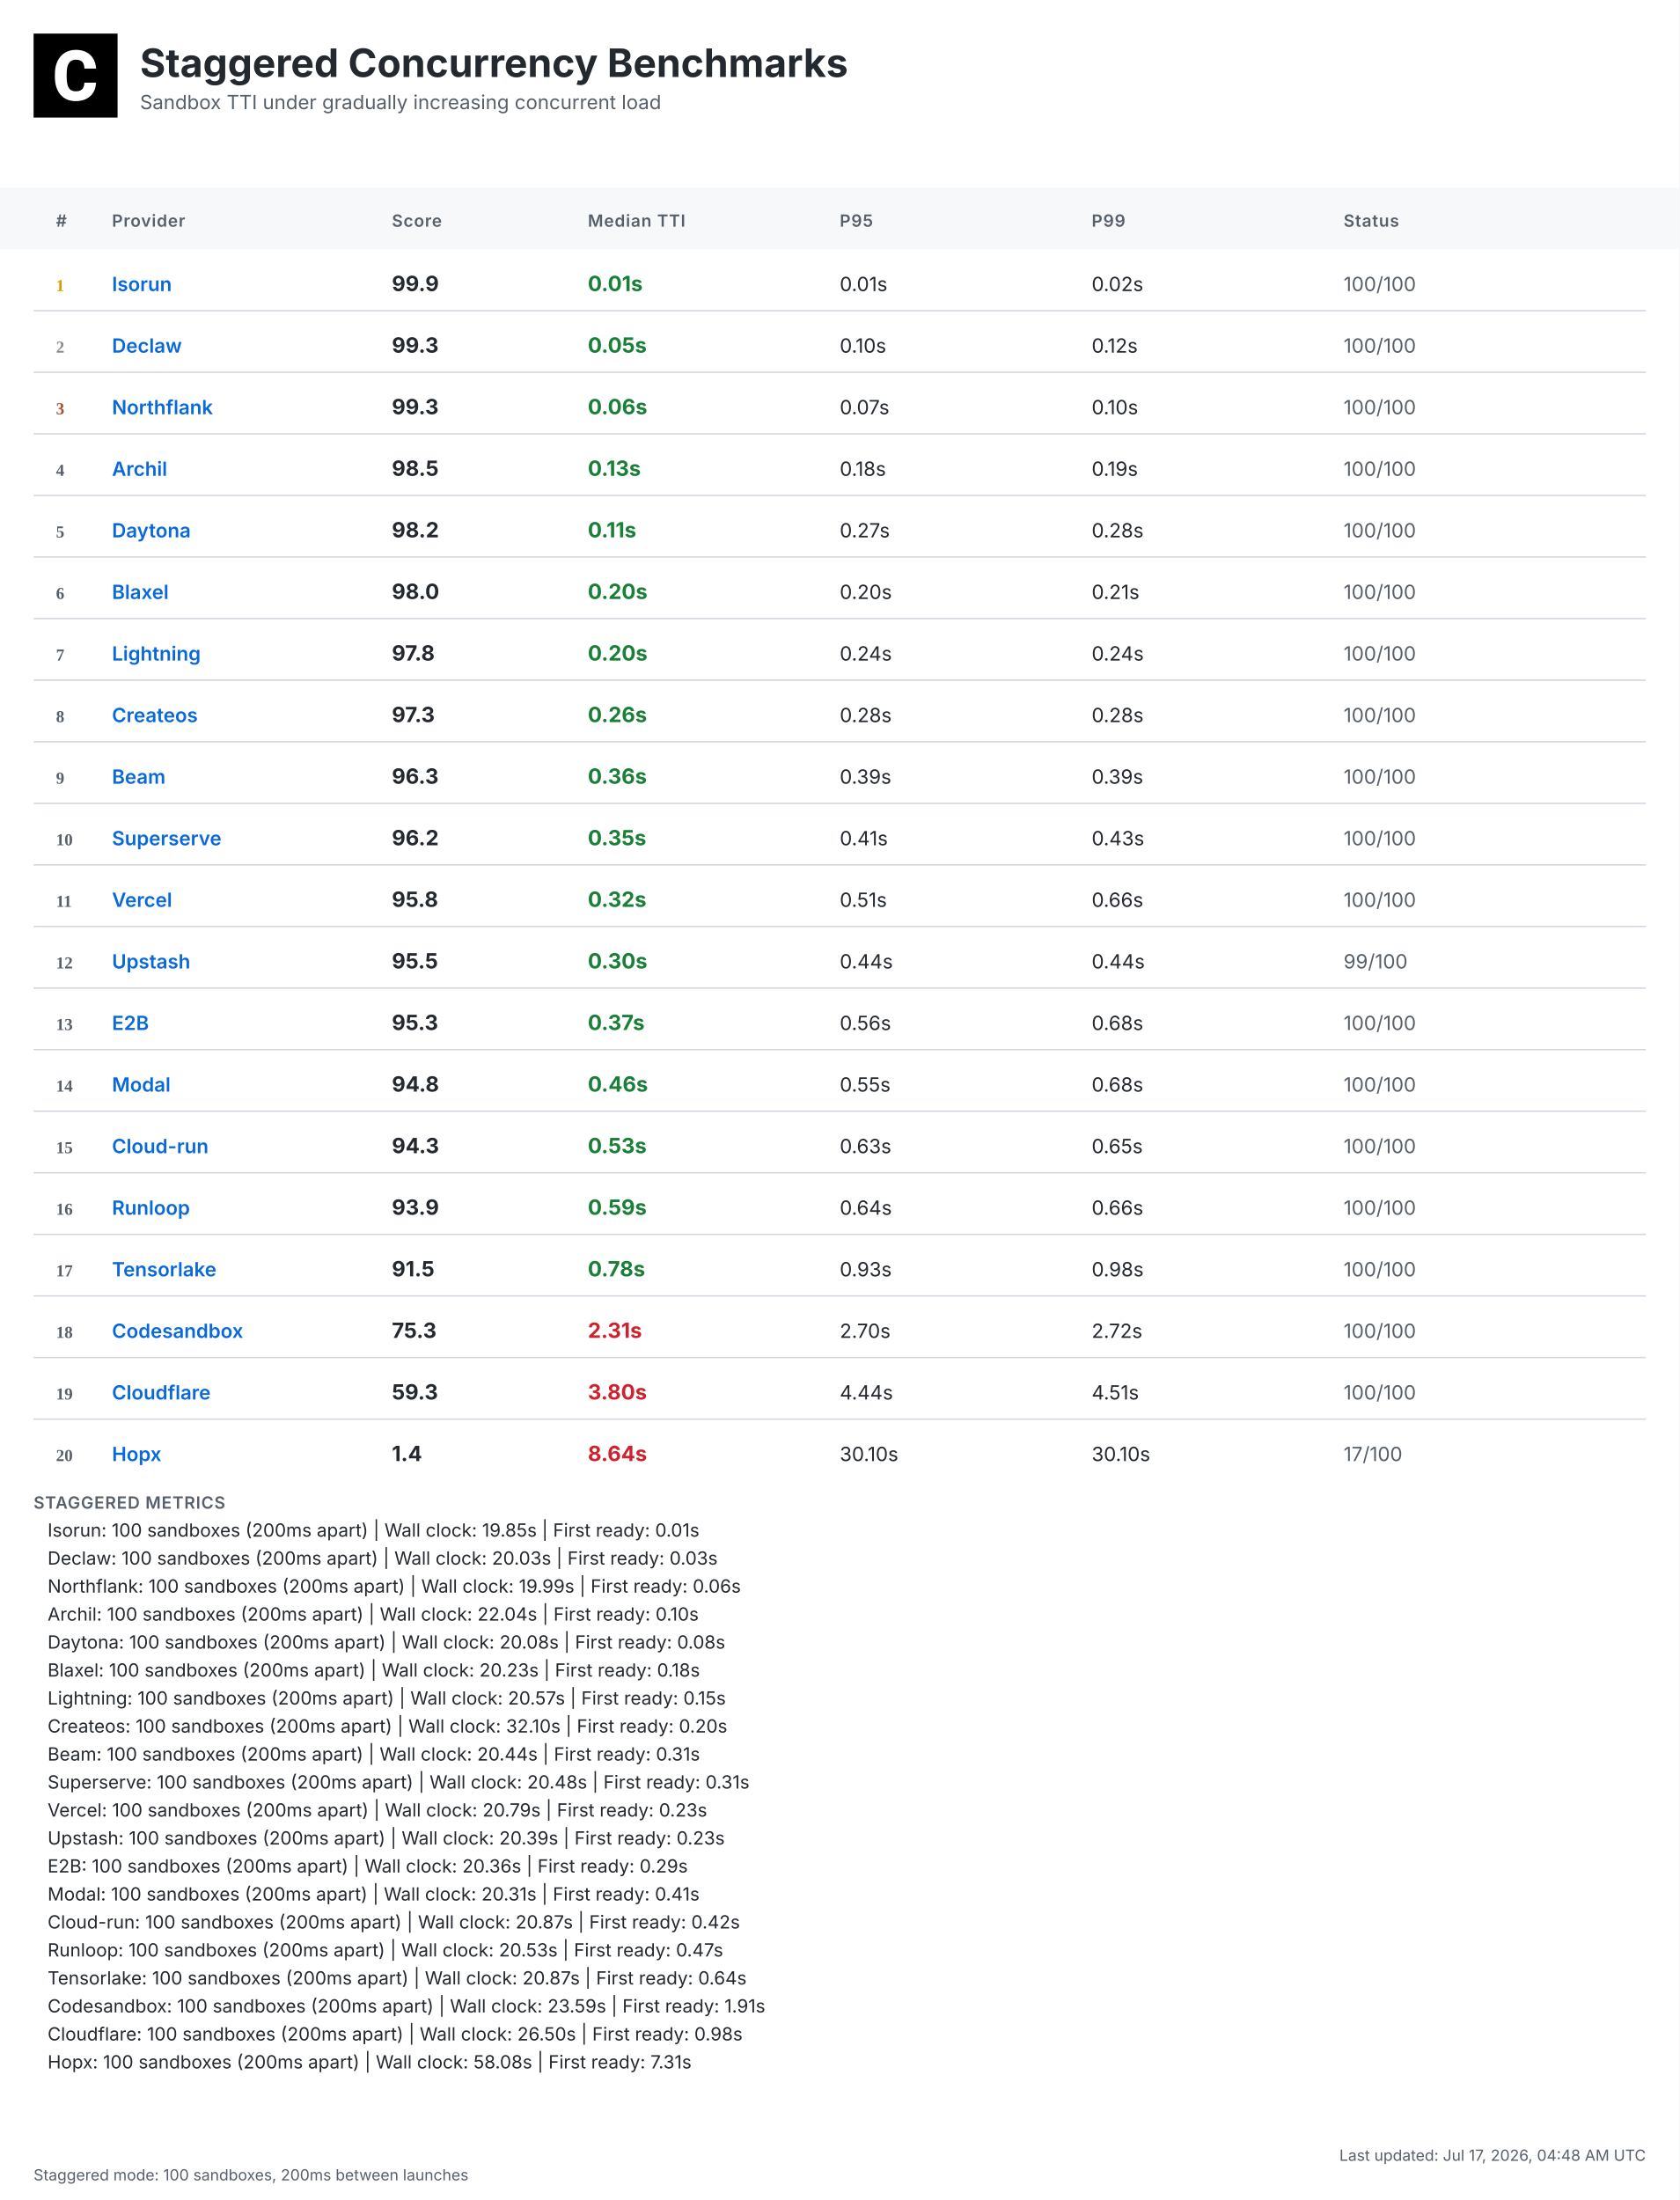
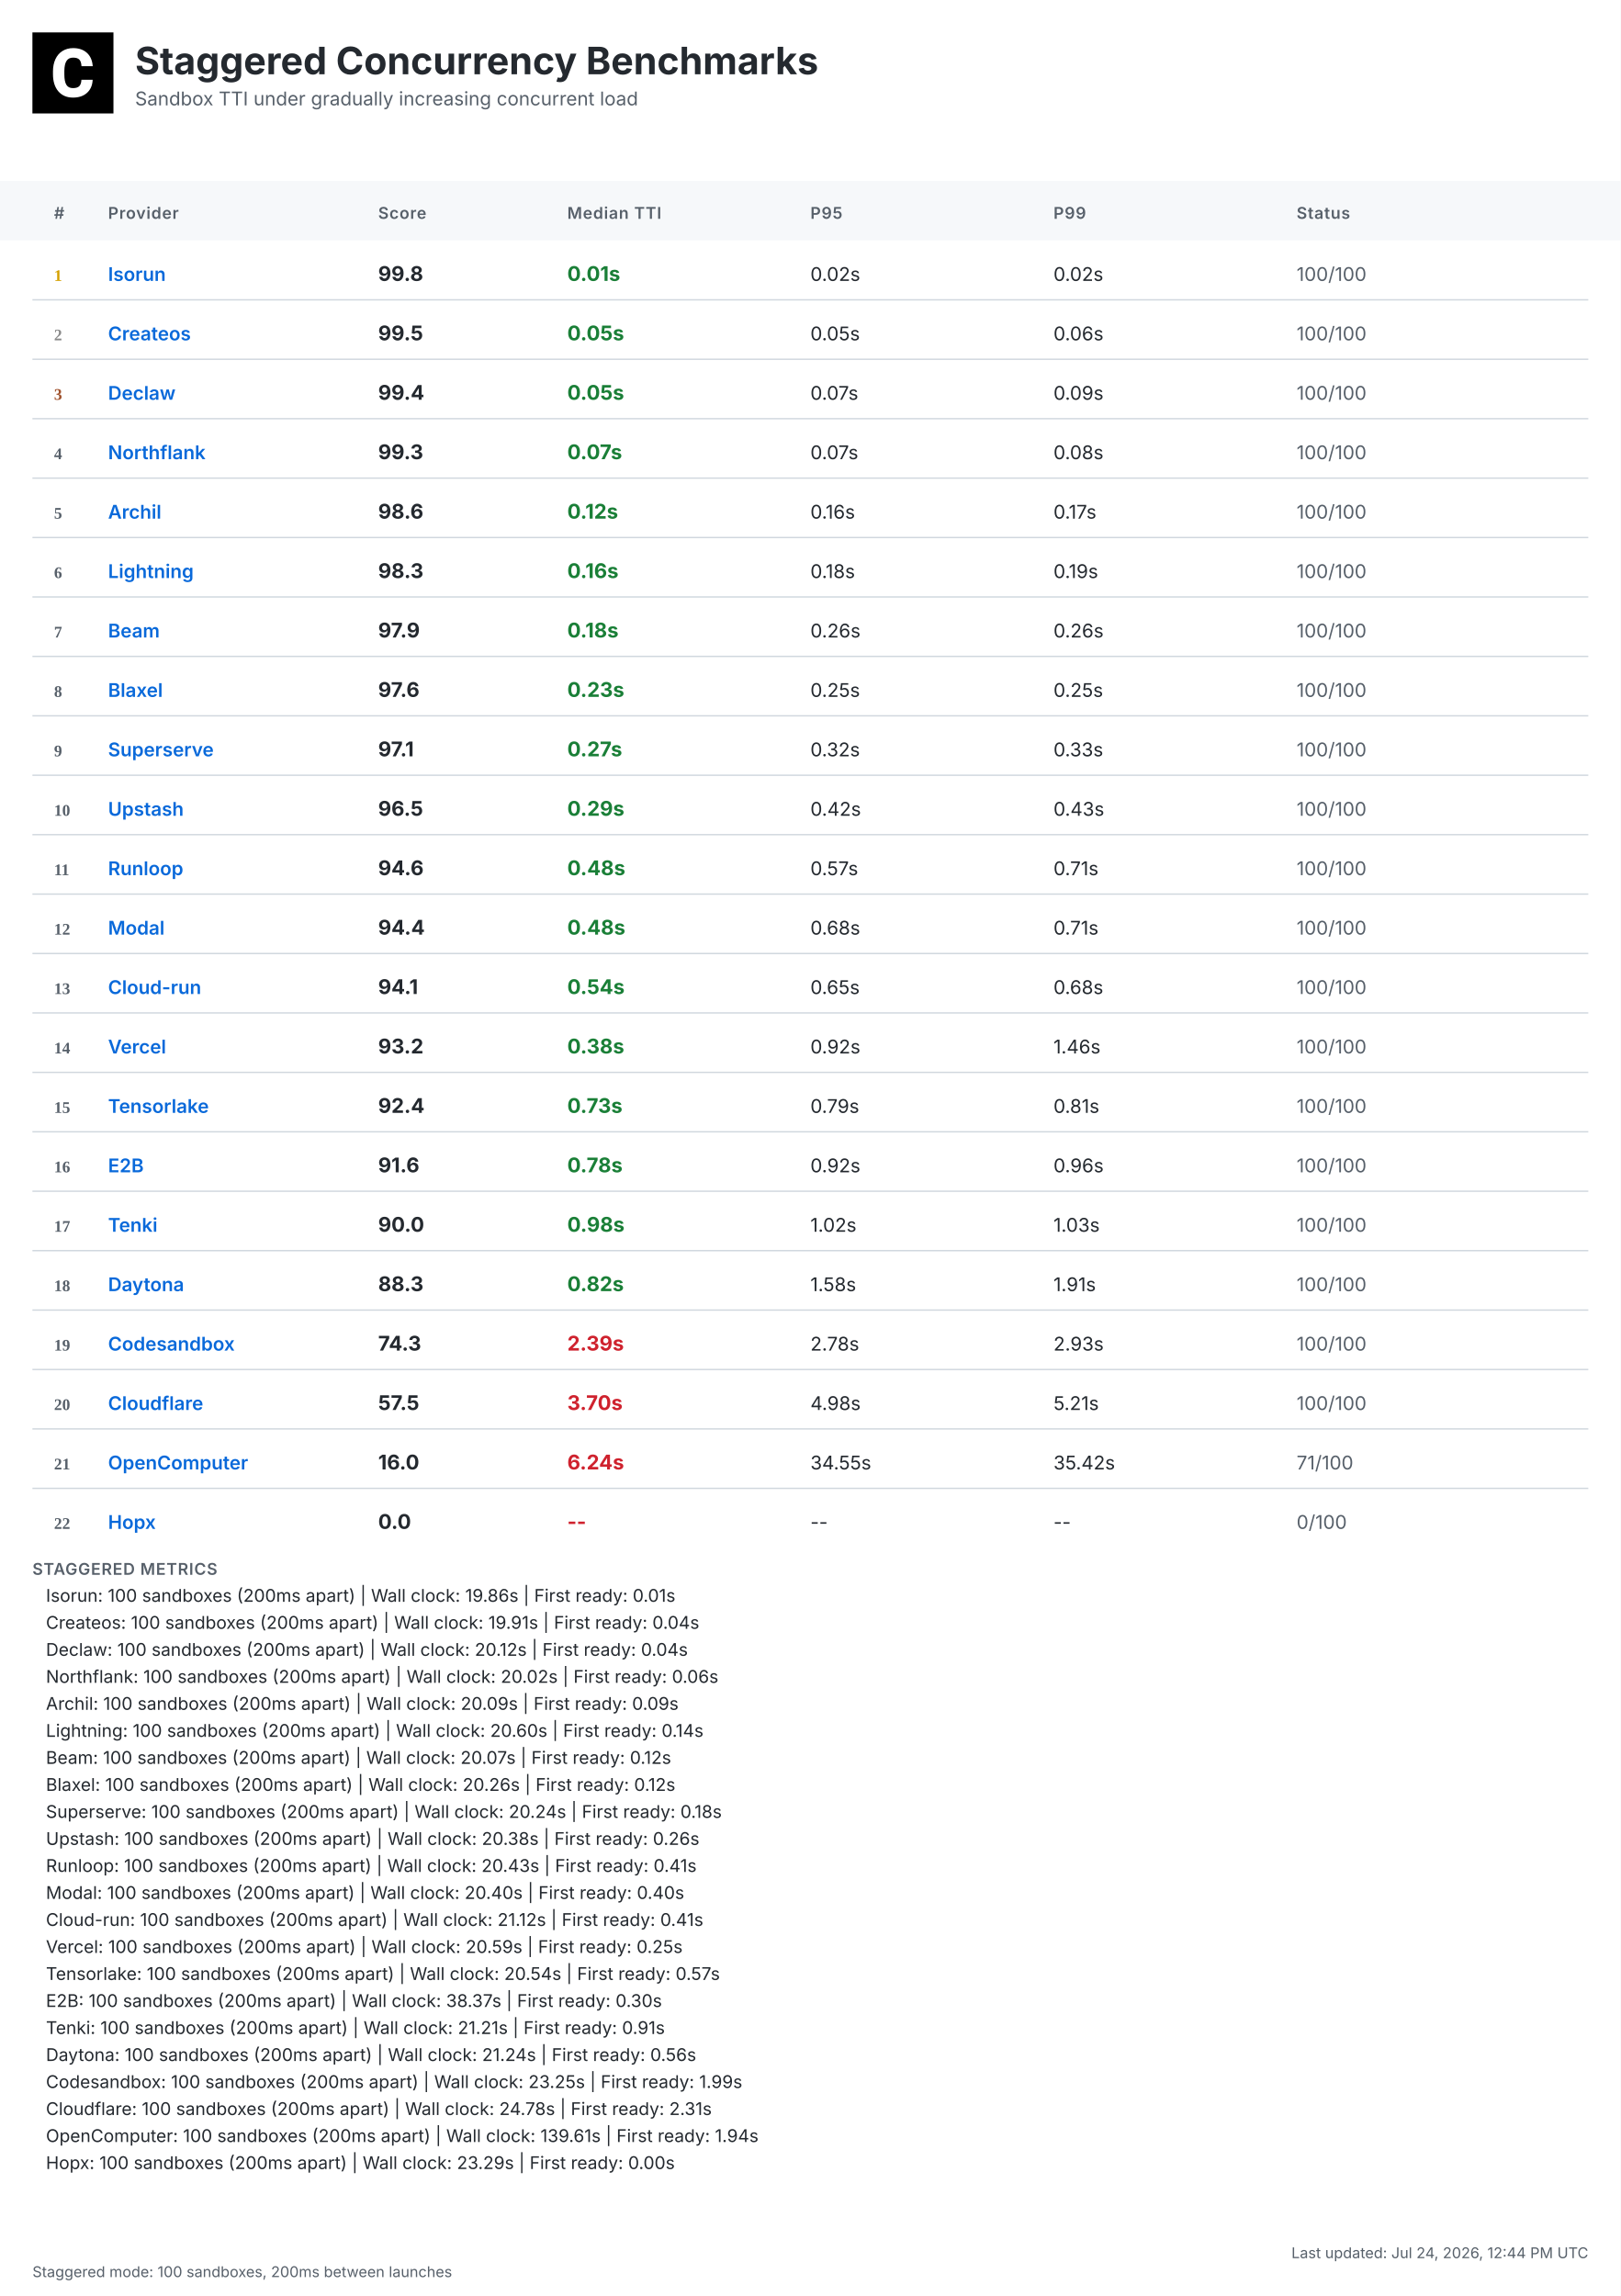
- <svg xmlns="http://www.w3.org/2000/svg" width="1200" height="1572" viewBox="0 0 1200 1572">
+ <svg xmlns="http://www.w3.org/2000/svg" width="1200" height="1700" viewBox="0 0 1200 1700">
  <defs>
    <linearGradient id="headerGrad" x1="0%" y1="0%" x2="100%" y2="100%">
      <stop offset="0%" style="stop-color:#f6f8fa;stop-opacity:1" />
      <stop offset="100%" style="stop-color:#ffffff;stop-opacity:1" />
    </linearGradient>
  </defs>
  <style>
    .bg { fill: #ffffff; }
    .header-bg { fill: url(#headerGrad); }
    .table-header-bg { fill: #f6f8fa; }
    .table-header { font: 600 12px 'Inter', 'SF Pro Display', -apple-system, BlinkMacSystemFont, 'Segoe UI', Roboto, Helvetica, Arial, sans-serif; fill: #57606a; text-transform: uppercase; letter-spacing: 0.5px; }
    .row { font: 14px 'Inter', 'SF Pro Display', -apple-system, BlinkMacSystemFont, 'Segoe UI', Roboto, Helvetica, Arial, sans-serif; fill: #24292f; }
    .rank { font-weight: 700; fill: #57606a; }
    .rank-1 { fill: #d4a000; }
    .rank-2 { fill: #8a8a8a; }
    .rank-3 { fill: #a0522d; }
    .provider { font-weight: 600; fill: #0969da; }
    .median { font-weight: 700; font-size: 15px; }
    .fast { fill: #1a7f37; }
    .medium { fill: #9a6700; }
    .slow { fill: #cf222e; }
    .status { fill: #57606a; }
    .divider { stroke: #d0d7de; stroke-width: 1; }
    .border { stroke: #d0d7de; stroke-width: 1; fill: none; }
    .timestamp { font: 11px 'Inter', 'SF Pro Display', -apple-system, BlinkMacSystemFont, 'Segoe UI', Roboto, Helvetica, Arial, sans-serif; fill: #57606a; }
    .title { font: bold 28px 'Inter', 'SF Pro Display', -apple-system, BlinkMacSystemFont, 'Segoe UI', Roboto, Helvetica, Arial, sans-serif; fill: #24292f; }
    .subtitle { font: 14px 'Inter', 'SF Pro Display', -apple-system, BlinkMacSystemFont, 'Segoe UI', Roboto, Helvetica, Arial, sans-serif; fill: #57606a; }
    .logo { fill: #24292f; }
    .metrics-label { font: 600 12px 'Inter', 'SF Pro Display', -apple-system, BlinkMacSystemFont, 'Segoe UI', Roboto, Helvetica, Arial, sans-serif; fill: #57606a; text-transform: uppercase; letter-spacing: 0.5px; }
    .metrics-row { font: 13px 'Inter', 'SF Pro Display', -apple-system, BlinkMacSystemFont, 'Segoe UI', Roboto, Helvetica, Arial, sans-serif; fill: #24292f; }
  </style>
-   <rect class="bg" width="1200" height="1572" />
+   <rect class="bg" width="1200" height="1700" />
  <g transform="translate(24, 24)">
    <rect width="60" height="60" fill="#000000" />
    <g transform="scale(0.035) translate(0, 0)">
      <path fill="#ffffff" d="M1036.26,1002.28h237.87l-.93,19.09c-8.38,110.32-49.81,198.3-123.82,262.07-73.09,63.31-170.84,95.43-290.48,95.43-130.81,0-235.55-44.69-311.43-133.6-74.48-87.98-112.65-209.48-112.65-361.23v-60.51c0-96.83,17.7-183.41,51.68-257.43,34.91-74.95,85.19-133.61,149.89-173.63,64.7-40.04,140.12-60.52,225.3-60.52,117.77,0,214.13,32.12,286.29,95.9,72.62,63.3,114.98,153.61,126.15,267.67l1.86,19.08h-238.34l-.93-15.83c-4.65-59.11-20.95-101.94-47.95-127.08-27-25.6-69.83-38.17-127.08-38.17-61.91,0-107.06,20.95-137.33,65.17-31.65,45.15-47.94,117.77-48.87,215.53v74.48c0,102.41,15.36,177.83,45.62,223.91,28.86,44.22,74.01,65.63,137.79,65.63,58.19,0,101.48-12.57,128.95-38.17,26.99-25.14,43.29-66.1,47.48-121.5l.93-16.3Z" />
    </g>
  </g>
  <text class="title" x="100" y="55">Staggered Concurrency Benchmarks</text>
  <text class="subtitle" x="100" y="78">Sandbox TTI under gradually increasing concurrent load</text>
  <rect class="table-header-bg" y="134" width="1200" height="44" />
  <text class="table-header" x="40" y="162">#</text>
  <text class="table-header" x="80" y="162">Provider</text>
  <text class="table-header" x="280" y="162">Score</text>
  <text class="table-header" x="420" y="162">Median TTI</text>
  <text class="table-header" x="600" y="162">P95</text>
  <text class="table-header" x="780" y="162">P99</text>
  <text class="table-header" x="960" y="162">Status</text>
  <text class="rank rank-1" x="40" y="208">1</text>
  <text class="row provider" x="80" y="208">Isorun</text>
-   <text class="row median" x="280" y="208">99.9</text>
+   <text class="row median" x="280" y="208">99.8</text>
  <text class="row median fast" x="420" y="208">0.01s</text>
-   <text class="row" x="600" y="208">0.01s</text>
+   <text class="row" x="600" y="208">0.02s</text>
  <text class="row" x="780" y="208">0.02s</text>
  <text class="row status" x="960" y="208">100/100</text>
  <line class="divider" x1="24" y1="222" x2="1176" y2="222" />
  <text class="rank rank-2" x="40" y="252">2</text>
-   <text class="row provider" x="80" y="252">Declaw</text>
-   <text class="row median" x="280" y="252">99.3</text>
+   <text class="row provider" x="80" y="252">Createos</text>
+   <text class="row median" x="280" y="252">99.5</text>
  <text class="row median fast" x="420" y="252">0.05s</text>
-   <text class="row" x="600" y="252">0.10s</text>
-   <text class="row" x="780" y="252">0.12s</text>
+   <text class="row" x="600" y="252">0.05s</text>
+   <text class="row" x="780" y="252">0.06s</text>
  <text class="row status" x="960" y="252">100/100</text>
  <line class="divider" x1="24" y1="266" x2="1176" y2="266" />
  <text class="rank rank-3" x="40" y="296">3</text>
-   <text class="row provider" x="80" y="296">Northflank</text>
-   <text class="row median" x="280" y="296">99.3</text>
-   <text class="row median fast" x="420" y="296">0.06s</text>
+   <text class="row provider" x="80" y="296">Declaw</text>
+   <text class="row median" x="280" y="296">99.4</text>
+   <text class="row median fast" x="420" y="296">0.05s</text>
  <text class="row" x="600" y="296">0.07s</text>
-   <text class="row" x="780" y="296">0.10s</text>
+   <text class="row" x="780" y="296">0.09s</text>
  <text class="row status" x="960" y="296">100/100</text>
  <line class="divider" x1="24" y1="310" x2="1176" y2="310" />
  <text class="rank" x="40" y="340">4</text>
-   <text class="row provider" x="80" y="340">Archil</text>
-   <text class="row median" x="280" y="340">98.5</text>
-   <text class="row median fast" x="420" y="340">0.13s</text>
-   <text class="row" x="600" y="340">0.18s</text>
-   <text class="row" x="780" y="340">0.19s</text>
+   <text class="row provider" x="80" y="340">Northflank</text>
+   <text class="row median" x="280" y="340">99.3</text>
+   <text class="row median fast" x="420" y="340">0.07s</text>
+   <text class="row" x="600" y="340">0.07s</text>
+   <text class="row" x="780" y="340">0.08s</text>
  <text class="row status" x="960" y="340">100/100</text>
  <line class="divider" x1="24" y1="354" x2="1176" y2="354" />
  <text class="rank" x="40" y="384">5</text>
-   <text class="row provider" x="80" y="384">Daytona</text>
-   <text class="row median" x="280" y="384">98.2</text>
-   <text class="row median fast" x="420" y="384">0.11s</text>
-   <text class="row" x="600" y="384">0.27s</text>
-   <text class="row" x="780" y="384">0.28s</text>
+   <text class="row provider" x="80" y="384">Archil</text>
+   <text class="row median" x="280" y="384">98.6</text>
+   <text class="row median fast" x="420" y="384">0.12s</text>
+   <text class="row" x="600" y="384">0.16s</text>
+   <text class="row" x="780" y="384">0.17s</text>
  <text class="row status" x="960" y="384">100/100</text>
  <line class="divider" x1="24" y1="398" x2="1176" y2="398" />
  <text class="rank" x="40" y="428">6</text>
-   <text class="row provider" x="80" y="428">Blaxel</text>
-   <text class="row median" x="280" y="428">98.0</text>
-   <text class="row median fast" x="420" y="428">0.20s</text>
-   <text class="row" x="600" y="428">0.20s</text>
-   <text class="row" x="780" y="428">0.21s</text>
+   <text class="row provider" x="80" y="428">Lightning</text>
+   <text class="row median" x="280" y="428">98.3</text>
+   <text class="row median fast" x="420" y="428">0.16s</text>
+   <text class="row" x="600" y="428">0.18s</text>
+   <text class="row" x="780" y="428">0.19s</text>
  <text class="row status" x="960" y="428">100/100</text>
  <line class="divider" x1="24" y1="442" x2="1176" y2="442" />
  <text class="rank" x="40" y="472">7</text>
-   <text class="row provider" x="80" y="472">Lightning</text>
-   <text class="row median" x="280" y="472">97.8</text>
-   <text class="row median fast" x="420" y="472">0.20s</text>
-   <text class="row" x="600" y="472">0.24s</text>
-   <text class="row" x="780" y="472">0.24s</text>
+   <text class="row provider" x="80" y="472">Beam</text>
+   <text class="row median" x="280" y="472">97.9</text>
+   <text class="row median fast" x="420" y="472">0.18s</text>
+   <text class="row" x="600" y="472">0.26s</text>
+   <text class="row" x="780" y="472">0.26s</text>
  <text class="row status" x="960" y="472">100/100</text>
  <line class="divider" x1="24" y1="486" x2="1176" y2="486" />
  <text class="rank" x="40" y="516">8</text>
-   <text class="row provider" x="80" y="516">Createos</text>
-   <text class="row median" x="280" y="516">97.3</text>
-   <text class="row median fast" x="420" y="516">0.26s</text>
-   <text class="row" x="600" y="516">0.28s</text>
-   <text class="row" x="780" y="516">0.28s</text>
+   <text class="row provider" x="80" y="516">Blaxel</text>
+   <text class="row median" x="280" y="516">97.6</text>
+   <text class="row median fast" x="420" y="516">0.23s</text>
+   <text class="row" x="600" y="516">0.25s</text>
+   <text class="row" x="780" y="516">0.25s</text>
  <text class="row status" x="960" y="516">100/100</text>
  <line class="divider" x1="24" y1="530" x2="1176" y2="530" />
  <text class="rank" x="40" y="560">9</text>
-   <text class="row provider" x="80" y="560">Beam</text>
-   <text class="row median" x="280" y="560">96.3</text>
-   <text class="row median fast" x="420" y="560">0.36s</text>
-   <text class="row" x="600" y="560">0.39s</text>
-   <text class="row" x="780" y="560">0.39s</text>
+   <text class="row provider" x="80" y="560">Superserve</text>
+   <text class="row median" x="280" y="560">97.1</text>
+   <text class="row median fast" x="420" y="560">0.27s</text>
+   <text class="row" x="600" y="560">0.32s</text>
+   <text class="row" x="780" y="560">0.33s</text>
  <text class="row status" x="960" y="560">100/100</text>
  <line class="divider" x1="24" y1="574" x2="1176" y2="574" />
  <text class="rank" x="40" y="604">10</text>
-   <text class="row provider" x="80" y="604">Superserve</text>
-   <text class="row median" x="280" y="604">96.2</text>
-   <text class="row median fast" x="420" y="604">0.35s</text>
-   <text class="row" x="600" y="604">0.41s</text>
+   <text class="row provider" x="80" y="604">Upstash</text>
+   <text class="row median" x="280" y="604">96.5</text>
+   <text class="row median fast" x="420" y="604">0.29s</text>
+   <text class="row" x="600" y="604">0.42s</text>
  <text class="row" x="780" y="604">0.43s</text>
  <text class="row status" x="960" y="604">100/100</text>
  <line class="divider" x1="24" y1="618" x2="1176" y2="618" />
  <text class="rank" x="40" y="648">11</text>
-   <text class="row provider" x="80" y="648">Vercel</text>
-   <text class="row median" x="280" y="648">95.8</text>
-   <text class="row median fast" x="420" y="648">0.32s</text>
-   <text class="row" x="600" y="648">0.51s</text>
-   <text class="row" x="780" y="648">0.66s</text>
+   <text class="row provider" x="80" y="648">Runloop</text>
+   <text class="row median" x="280" y="648">94.6</text>
+   <text class="row median fast" x="420" y="648">0.48s</text>
+   <text class="row" x="600" y="648">0.57s</text>
+   <text class="row" x="780" y="648">0.71s</text>
  <text class="row status" x="960" y="648">100/100</text>
  <line class="divider" x1="24" y1="662" x2="1176" y2="662" />
  <text class="rank" x="40" y="692">12</text>
-   <text class="row provider" x="80" y="692">Upstash</text>
-   <text class="row median" x="280" y="692">95.5</text>
-   <text class="row median fast" x="420" y="692">0.30s</text>
-   <text class="row" x="600" y="692">0.44s</text>
-   <text class="row" x="780" y="692">0.44s</text>
-   <text class="row status" x="960" y="692">99/100</text>
+   <text class="row provider" x="80" y="692">Modal</text>
+   <text class="row median" x="280" y="692">94.4</text>
+   <text class="row median fast" x="420" y="692">0.48s</text>
+   <text class="row" x="600" y="692">0.68s</text>
+   <text class="row" x="780" y="692">0.71s</text>
+   <text class="row status" x="960" y="692">100/100</text>
  <line class="divider" x1="24" y1="706" x2="1176" y2="706" />
  <text class="rank" x="40" y="736">13</text>
-   <text class="row provider" x="80" y="736">E2B</text>
-   <text class="row median" x="280" y="736">95.3</text>
-   <text class="row median fast" x="420" y="736">0.37s</text>
-   <text class="row" x="600" y="736">0.56s</text>
+   <text class="row provider" x="80" y="736">Cloud-run</text>
+   <text class="row median" x="280" y="736">94.1</text>
+   <text class="row median fast" x="420" y="736">0.54s</text>
+   <text class="row" x="600" y="736">0.65s</text>
  <text class="row" x="780" y="736">0.68s</text>
  <text class="row status" x="960" y="736">100/100</text>
  <line class="divider" x1="24" y1="750" x2="1176" y2="750" />
  <text class="rank" x="40" y="780">14</text>
-   <text class="row provider" x="80" y="780">Modal</text>
-   <text class="row median" x="280" y="780">94.8</text>
-   <text class="row median fast" x="420" y="780">0.46s</text>
-   <text class="row" x="600" y="780">0.55s</text>
-   <text class="row" x="780" y="780">0.68s</text>
+   <text class="row provider" x="80" y="780">Vercel</text>
+   <text class="row median" x="280" y="780">93.2</text>
+   <text class="row median fast" x="420" y="780">0.38s</text>
+   <text class="row" x="600" y="780">0.92s</text>
+   <text class="row" x="780" y="780">1.46s</text>
  <text class="row status" x="960" y="780">100/100</text>
  <line class="divider" x1="24" y1="794" x2="1176" y2="794" />
  <text class="rank" x="40" y="824">15</text>
-   <text class="row provider" x="80" y="824">Cloud-run</text>
-   <text class="row median" x="280" y="824">94.3</text>
-   <text class="row median fast" x="420" y="824">0.53s</text>
-   <text class="row" x="600" y="824">0.63s</text>
-   <text class="row" x="780" y="824">0.65s</text>
+   <text class="row provider" x="80" y="824">Tensorlake</text>
+   <text class="row median" x="280" y="824">92.4</text>
+   <text class="row median fast" x="420" y="824">0.73s</text>
+   <text class="row" x="600" y="824">0.79s</text>
+   <text class="row" x="780" y="824">0.81s</text>
  <text class="row status" x="960" y="824">100/100</text>
  <line class="divider" x1="24" y1="838" x2="1176" y2="838" />
  <text class="rank" x="40" y="868">16</text>
-   <text class="row provider" x="80" y="868">Runloop</text>
-   <text class="row median" x="280" y="868">93.9</text>
-   <text class="row median fast" x="420" y="868">0.59s</text>
-   <text class="row" x="600" y="868">0.64s</text>
-   <text class="row" x="780" y="868">0.66s</text>
+   <text class="row provider" x="80" y="868">E2B</text>
+   <text class="row median" x="280" y="868">91.6</text>
+   <text class="row median fast" x="420" y="868">0.78s</text>
+   <text class="row" x="600" y="868">0.92s</text>
+   <text class="row" x="780" y="868">0.96s</text>
  <text class="row status" x="960" y="868">100/100</text>
  <line class="divider" x1="24" y1="882" x2="1176" y2="882" />
  <text class="rank" x="40" y="912">17</text>
-   <text class="row provider" x="80" y="912">Tensorlake</text>
-   <text class="row median" x="280" y="912">91.5</text>
-   <text class="row median fast" x="420" y="912">0.78s</text>
-   <text class="row" x="600" y="912">0.93s</text>
-   <text class="row" x="780" y="912">0.98s</text>
+   <text class="row provider" x="80" y="912">Tenki</text>
+   <text class="row median" x="280" y="912">90.0</text>
+   <text class="row median fast" x="420" y="912">0.98s</text>
+   <text class="row" x="600" y="912">1.02s</text>
+   <text class="row" x="780" y="912">1.03s</text>
  <text class="row status" x="960" y="912">100/100</text>
  <line class="divider" x1="24" y1="926" x2="1176" y2="926" />
  <text class="rank" x="40" y="956">18</text>
-   <text class="row provider" x="80" y="956">Codesandbox</text>
-   <text class="row median" x="280" y="956">75.3</text>
-   <text class="row median slow" x="420" y="956">2.31s</text>
-   <text class="row" x="600" y="956">2.70s</text>
-   <text class="row" x="780" y="956">2.72s</text>
+   <text class="row provider" x="80" y="956">Daytona</text>
+   <text class="row median" x="280" y="956">88.3</text>
+   <text class="row median fast" x="420" y="956">0.82s</text>
+   <text class="row" x="600" y="956">1.58s</text>
+   <text class="row" x="780" y="956">1.91s</text>
  <text class="row status" x="960" y="956">100/100</text>
  <line class="divider" x1="24" y1="970" x2="1176" y2="970" />
  <text class="rank" x="40" y="1000">19</text>
-   <text class="row provider" x="80" y="1000">Cloudflare</text>
-   <text class="row median" x="280" y="1000">59.3</text>
-   <text class="row median slow" x="420" y="1000">3.80s</text>
-   <text class="row" x="600" y="1000">4.44s</text>
-   <text class="row" x="780" y="1000">4.51s</text>
+   <text class="row provider" x="80" y="1000">Codesandbox</text>
+   <text class="row median" x="280" y="1000">74.3</text>
+   <text class="row median slow" x="420" y="1000">2.39s</text>
+   <text class="row" x="600" y="1000">2.78s</text>
+   <text class="row" x="780" y="1000">2.93s</text>
  <text class="row status" x="960" y="1000">100/100</text>
  <line class="divider" x1="24" y1="1014" x2="1176" y2="1014" />
  <text class="rank" x="40" y="1044">20</text>
-   <text class="row provider" x="80" y="1044">Hopx</text>
-   <text class="row median" x="280" y="1044">1.4</text>
-   <text class="row median slow" x="420" y="1044">8.64s</text>
-   <text class="row" x="600" y="1044">30.10s</text>
-   <text class="row" x="780" y="1044">30.10s</text>
-   <text class="row status" x="960" y="1044">17/100</text>
-   <text class="metrics-label" x="24" y="1078">STAGGERED METRICS</text>
-   <text class="metrics-row" x="34" y="1098">Isorun: 100 sandboxes (200ms apart) | Wall clock: 19.85s | First ready: 0.01s</text>
-   <text class="metrics-row" x="34" y="1118">Declaw: 100 sandboxes (200ms apart) | Wall clock: 20.03s | First ready: 0.03s</text>
-   <text class="metrics-row" x="34" y="1138">Northflank: 100 sandboxes (200ms apart) | Wall clock: 19.99s | First ready: 0.06s</text>
-   <text class="metrics-row" x="34" y="1158">Archil: 100 sandboxes (200ms apart) | Wall clock: 22.04s | First ready: 0.10s</text>
-   <text class="metrics-row" x="34" y="1178">Daytona: 100 sandboxes (200ms apart) | Wall clock: 20.08s | First ready: 0.08s</text>
-   <text class="metrics-row" x="34" y="1198">Blaxel: 100 sandboxes (200ms apart) | Wall clock: 20.23s | First ready: 0.18s</text>
-   <text class="metrics-row" x="34" y="1218">Lightning: 100 sandboxes (200ms apart) | Wall clock: 20.57s | First ready: 0.15s</text>
-   <text class="metrics-row" x="34" y="1238">Createos: 100 sandboxes (200ms apart) | Wall clock: 32.10s | First ready: 0.20s</text>
-   <text class="metrics-row" x="34" y="1258">Beam: 100 sandboxes (200ms apart) | Wall clock: 20.44s | First ready: 0.31s</text>
-   <text class="metrics-row" x="34" y="1278">Superserve: 100 sandboxes (200ms apart) | Wall clock: 20.48s | First ready: 0.31s</text>
-   <text class="metrics-row" x="34" y="1298">Vercel: 100 sandboxes (200ms apart) | Wall clock: 20.79s | First ready: 0.23s</text>
-   <text class="metrics-row" x="34" y="1318">Upstash: 100 sandboxes (200ms apart) | Wall clock: 20.39s | First ready: 0.23s</text>
-   <text class="metrics-row" x="34" y="1338">E2B: 100 sandboxes (200ms apart) | Wall clock: 20.36s | First ready: 0.29s</text>
-   <text class="metrics-row" x="34" y="1358">Modal: 100 sandboxes (200ms apart) | Wall clock: 20.31s | First ready: 0.41s</text>
-   <text class="metrics-row" x="34" y="1378">Cloud-run: 100 sandboxes (200ms apart) | Wall clock: 20.87s | First ready: 0.42s</text>
-   <text class="metrics-row" x="34" y="1398">Runloop: 100 sandboxes (200ms apart) | Wall clock: 20.53s | First ready: 0.47s</text>
-   <text class="metrics-row" x="34" y="1418">Tensorlake: 100 sandboxes (200ms apart) | Wall clock: 20.87s | First ready: 0.64s</text>
-   <text class="metrics-row" x="34" y="1438">Codesandbox: 100 sandboxes (200ms apart) | Wall clock: 23.59s | First ready: 1.91s</text>
-   <text class="metrics-row" x="34" y="1458">Cloudflare: 100 sandboxes (200ms apart) | Wall clock: 26.50s | First ready: 0.98s</text>
-   <text class="metrics-row" x="34" y="1478">Hopx: 100 sandboxes (200ms apart) | Wall clock: 58.08s | First ready: 7.31s</text>
-   <text class="timestamp" x="1176" y="1544" text-anchor="end">Last updated: Jul 17, 2026, 04:48 AM UTC</text>
-   <text class="timestamp" x="24" y="1558">Staggered mode: 100 sandboxes, 200ms between launches</text>
+   <text class="row provider" x="80" y="1044">Cloudflare</text>
+   <text class="row median" x="280" y="1044">57.5</text>
+   <text class="row median slow" x="420" y="1044">3.70s</text>
+   <text class="row" x="600" y="1044">4.98s</text>
+   <text class="row" x="780" y="1044">5.21s</text>
+   <text class="row status" x="960" y="1044">100/100</text>
+   <line class="divider" x1="24" y1="1058" x2="1176" y2="1058" />
+   <text class="rank" x="40" y="1088">21</text>
+   <text class="row provider" x="80" y="1088">OpenComputer</text>
+   <text class="row median" x="280" y="1088">16.0</text>
+   <text class="row median slow" x="420" y="1088">6.24s</text>
+   <text class="row" x="600" y="1088">34.55s</text>
+   <text class="row" x="780" y="1088">35.42s</text>
+   <text class="row status" x="960" y="1088">71/100</text>
+   <line class="divider" x1="24" y1="1102" x2="1176" y2="1102" />
+   <text class="rank" x="40" y="1132">22</text>
+   <text class="row provider" x="80" y="1132">Hopx</text>
+   <text class="row median" x="280" y="1132">0.0</text>
+   <text class="row median slow" x="420" y="1132">--</text>
+   <text class="row" x="600" y="1132">--</text>
+   <text class="row" x="780" y="1132">--</text>
+   <text class="row status" x="960" y="1132">0/100</text>
+   <text class="metrics-label" x="24" y="1166">STAGGERED METRICS</text>
+   <text class="metrics-row" x="34" y="1186">Isorun: 100 sandboxes (200ms apart) | Wall clock: 19.86s | First ready: 0.01s</text>
+   <text class="metrics-row" x="34" y="1206">Createos: 100 sandboxes (200ms apart) | Wall clock: 19.91s | First ready: 0.04s</text>
+   <text class="metrics-row" x="34" y="1226">Declaw: 100 sandboxes (200ms apart) | Wall clock: 20.12s | First ready: 0.04s</text>
+   <text class="metrics-row" x="34" y="1246">Northflank: 100 sandboxes (200ms apart) | Wall clock: 20.02s | First ready: 0.06s</text>
+   <text class="metrics-row" x="34" y="1266">Archil: 100 sandboxes (200ms apart) | Wall clock: 20.09s | First ready: 0.09s</text>
+   <text class="metrics-row" x="34" y="1286">Lightning: 100 sandboxes (200ms apart) | Wall clock: 20.60s | First ready: 0.14s</text>
+   <text class="metrics-row" x="34" y="1306">Beam: 100 sandboxes (200ms apart) | Wall clock: 20.07s | First ready: 0.12s</text>
+   <text class="metrics-row" x="34" y="1326">Blaxel: 100 sandboxes (200ms apart) | Wall clock: 20.26s | First ready: 0.12s</text>
+   <text class="metrics-row" x="34" y="1346">Superserve: 100 sandboxes (200ms apart) | Wall clock: 20.24s | First ready: 0.18s</text>
+   <text class="metrics-row" x="34" y="1366">Upstash: 100 sandboxes (200ms apart) | Wall clock: 20.38s | First ready: 0.26s</text>
+   <text class="metrics-row" x="34" y="1386">Runloop: 100 sandboxes (200ms apart) | Wall clock: 20.43s | First ready: 0.41s</text>
+   <text class="metrics-row" x="34" y="1406">Modal: 100 sandboxes (200ms apart) | Wall clock: 20.40s | First ready: 0.40s</text>
+   <text class="metrics-row" x="34" y="1426">Cloud-run: 100 sandboxes (200ms apart) | Wall clock: 21.12s | First ready: 0.41s</text>
+   <text class="metrics-row" x="34" y="1446">Vercel: 100 sandboxes (200ms apart) | Wall clock: 20.59s | First ready: 0.25s</text>
+   <text class="metrics-row" x="34" y="1466">Tensorlake: 100 sandboxes (200ms apart) | Wall clock: 20.54s | First ready: 0.57s</text>
+   <text class="metrics-row" x="34" y="1486">E2B: 100 sandboxes (200ms apart) | Wall clock: 38.37s | First ready: 0.30s</text>
+   <text class="metrics-row" x="34" y="1506">Tenki: 100 sandboxes (200ms apart) | Wall clock: 21.21s | First ready: 0.91s</text>
+   <text class="metrics-row" x="34" y="1526">Daytona: 100 sandboxes (200ms apart) | Wall clock: 21.24s | First ready: 0.56s</text>
+   <text class="metrics-row" x="34" y="1546">Codesandbox: 100 sandboxes (200ms apart) | Wall clock: 23.25s | First ready: 1.99s</text>
+   <text class="metrics-row" x="34" y="1566">Cloudflare: 100 sandboxes (200ms apart) | Wall clock: 24.78s | First ready: 2.31s</text>
+   <text class="metrics-row" x="34" y="1586">OpenComputer: 100 sandboxes (200ms apart) | Wall clock: 139.61s | First ready: 1.94s</text>
+   <text class="metrics-row" x="34" y="1606">Hopx: 100 sandboxes (200ms apart) | Wall clock: 23.29s | First ready: 0.00s</text>
+   <text class="timestamp" x="1176" y="1672" text-anchor="end">Last updated: Jul 24, 2026, 12:44 PM UTC</text>
+   <text class="timestamp" x="24" y="1686">Staggered mode: 100 sandboxes, 200ms between launches</text>
</svg>
